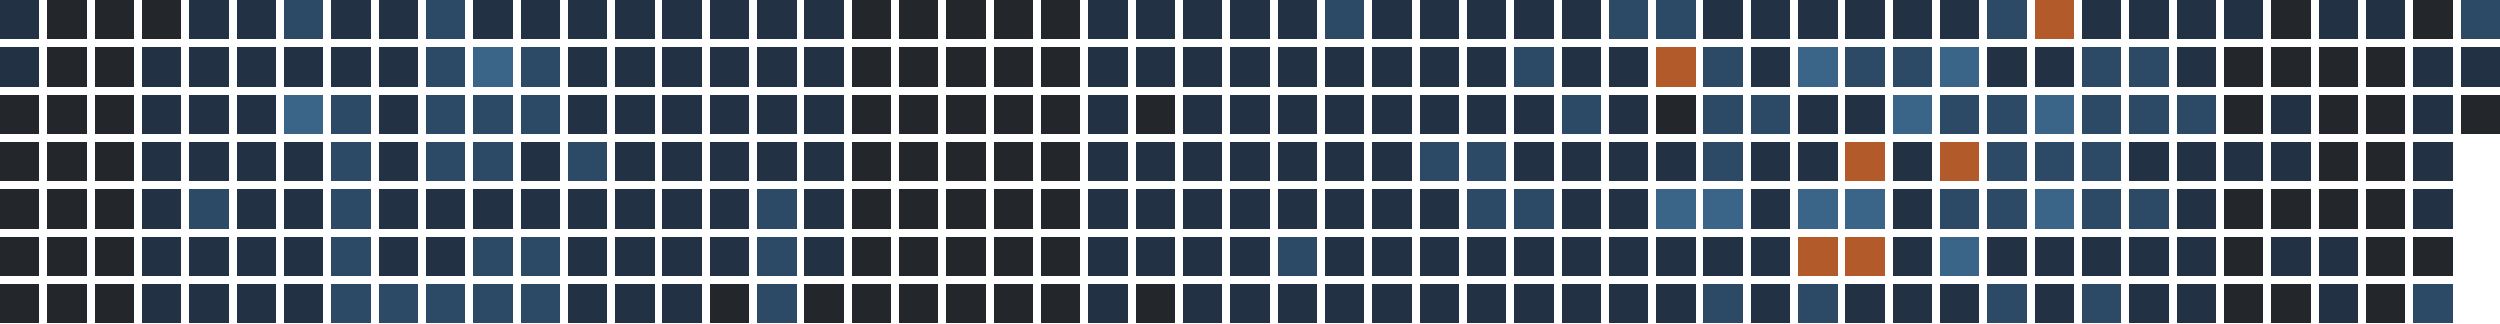
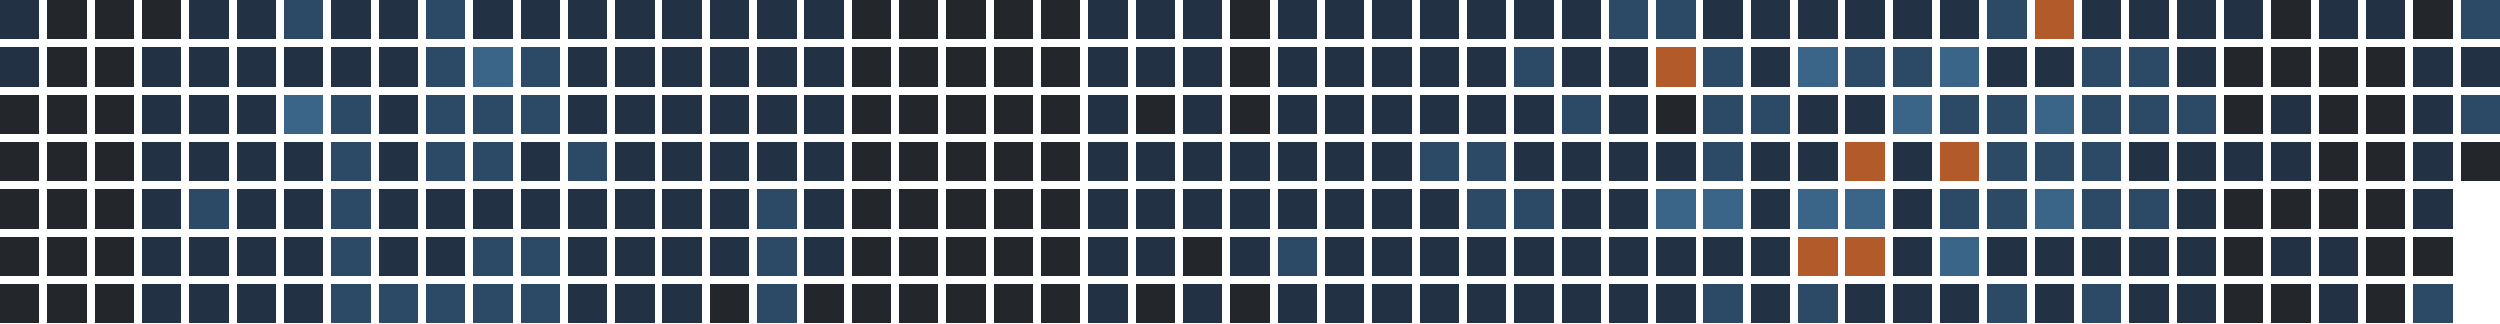
<svg xmlns="http://www.w3.org/2000/svg" version="1.1" width="634.0" height="82.0" viewBox="27.0 20.0 634.0 82.0">
  <rect style="fill:#223244;shape-rendering:crispedges" data-score="1" data-date="2025-10-26" x="27" y="20" width="10" height="10" />
  <rect style="fill:#23262a;shape-rendering:crispedges" data-score="0" data-date="2025-11-02" x="39" y="20" width="10" height="10" />
  <rect style="fill:#23262a;shape-rendering:crispedges" data-score="0" data-date="2025-11-09" x="51" y="20" width="10" height="10" />
  <rect style="fill:#23262a;shape-rendering:crispedges" data-score="0" data-date="2025-11-16" x="63" y="20" width="10" height="10" />
  <rect style="fill:#223244;shape-rendering:crispedges" data-score="1" data-date="2025-11-23" x="75" y="20" width="10" height="10" />
  <rect style="fill:#223244;shape-rendering:crispedges" data-score="1" data-date="2025-11-30" x="87" y="20" width="10" height="10" />
  <rect style="fill:#2c4a66;shape-rendering:crispedges" data-score="2" data-date="2025-12-07" x="99" y="20" width="10" height="10" />
  <rect style="fill:#223244;shape-rendering:crispedges" data-score="1" data-date="2025-12-14" x="111" y="20" width="10" height="10" />
  <rect style="fill:#223244;shape-rendering:crispedges" data-score="1" data-date="2025-12-21" x="123" y="20" width="10" height="10" />
  <rect style="fill:#2c4a66;shape-rendering:crispedges" data-score="2" data-date="2025-12-28" x="135" y="20" width="10" height="10" />
  <rect style="fill:#223244;shape-rendering:crispedges" data-score="1" data-date="2026-01-04" x="147" y="20" width="10" height="10" />
  <rect style="fill:#223244;shape-rendering:crispedges" data-score="1" data-date="2026-01-11" x="159" y="20" width="10" height="10" />
  <rect style="fill:#223244;shape-rendering:crispedges" data-score="1" data-date="2026-01-18" x="171" y="20" width="10" height="10" />
  <rect style="fill:#223244;shape-rendering:crispedges" data-score="1" data-date="2026-01-25" x="183" y="20" width="10" height="10" />
  <rect style="fill:#223244;shape-rendering:crispedges" data-score="1" data-date="2026-02-01" x="195" y="20" width="10" height="10" />
  <rect style="fill:#223244;shape-rendering:crispedges" data-score="1" data-date="2026-02-08" x="207" y="20" width="10" height="10" />
  <rect style="fill:#223244;shape-rendering:crispedges" data-score="1" data-date="2026-02-15" x="219" y="20" width="10" height="10" />
  <rect style="fill:#223244;shape-rendering:crispedges" data-score="1" data-date="2026-02-22" x="231" y="20" width="10" height="10" />
  <rect style="fill:#23262a;shape-rendering:crispedges" data-score="0" data-date="2026-03-01" x="243" y="20" width="10" height="10" />
  <rect style="fill:#23262a;shape-rendering:crispedges" data-score="0" data-date="2026-03-08" x="255" y="20" width="10" height="10" />
  <rect style="fill:#23262a;shape-rendering:crispedges" data-score="0" data-date="2026-03-15" x="267" y="20" width="10" height="10" />
  <rect style="fill:#23262a;shape-rendering:crispedges" data-score="0" data-date="2026-03-22" x="279" y="20" width="10" height="10" />
  <rect style="fill:#23262a;shape-rendering:crispedges" data-score="0" data-date="2026-03-29" x="291" y="20" width="10" height="10" />
  <rect style="fill:#223244;shape-rendering:crispedges" data-score="1" data-date="2026-04-05" x="303" y="20" width="10" height="10" />
  <rect style="fill:#223244;shape-rendering:crispedges" data-score="1" data-date="2026-04-12" x="315" y="20" width="10" height="10" />
  <rect style="fill:#223244;shape-rendering:crispedges" data-score="1" data-date="2026-04-19" x="327" y="20" width="10" height="10" />
-   <rect style="fill:#223244;shape-rendering:crispedges" data-score="1" data-date="2026-04-26" x="339" y="20" width="10" height="10" />
+   <rect style="fill:#23262a;shape-rendering:crispedges" data-score="0" data-date="2026-04-26" x="339" y="20" width="10" height="10" />
  <rect style="fill:#223244;shape-rendering:crispedges" data-score="1" data-date="2026-05-03" x="351" y="20" width="10" height="10" />
-   <rect style="fill:#2c4a66;shape-rendering:crispedges" data-score="2" data-date="2026-05-10" x="363" y="20" width="10" height="10" />
+   <rect style="fill:#223244;shape-rendering:crispedges" data-score="1" data-date="2026-05-10" x="363" y="20" width="10" height="10" />
  <rect style="fill:#223244;shape-rendering:crispedges" data-score="1" data-date="2026-05-17" x="375" y="20" width="10" height="10" />
  <rect style="fill:#223244;shape-rendering:crispedges" data-score="1" data-date="2026-05-24" x="387" y="20" width="10" height="10" />
  <rect style="fill:#223244;shape-rendering:crispedges" data-score="1" data-date="2026-05-31" x="399" y="20" width="10" height="10" />
  <rect style="fill:#223244;shape-rendering:crispedges" data-score="1" data-date="2026-06-07" x="411" y="20" width="10" height="10" />
  <rect style="fill:#223244;shape-rendering:crispedges" data-score="1" data-date="2026-06-14" x="423" y="20" width="10" height="10" />
  <rect style="fill:#2c4a66;shape-rendering:crispedges" data-score="2" data-date="2026-06-21" x="435" y="20" width="10" height="10" />
  <rect style="fill:#2c4a66;shape-rendering:crispedges" data-score="2" data-date="2026-06-28" x="447" y="20" width="10" height="10" />
  <rect style="fill:#223244;shape-rendering:crispedges" data-score="1" data-date="2026-07-05" x="459" y="20" width="10" height="10" />
  <rect style="fill:#223244;shape-rendering:crispedges" data-score="1" data-date="2026-07-12" x="471" y="20" width="10" height="10" />
  <rect style="fill:#223244;shape-rendering:crispedges" data-score="1" data-date="2026-07-19" x="483" y="20" width="10" height="10" />
  <rect style="fill:#223244;shape-rendering:crispedges" data-score="1" data-date="2026-07-26" x="495" y="20" width="10" height="10" />
  <rect style="fill:#223244;shape-rendering:crispedges" data-score="1" data-date="2026-08-02" x="507" y="20" width="10" height="10" />
  <rect style="fill:#223244;shape-rendering:crispedges" data-score="1" data-date="2026-08-09" x="519" y="20" width="10" height="10" />
  <rect style="fill:#2c4a66;shape-rendering:crispedges" data-score="2" data-date="2026-08-16" x="531" y="20" width="10" height="10" />
  <rect style="fill:#b35a2a;shape-rendering:crispedges" data-score="4" data-date="2026-08-23" x="543" y="20" width="10" height="10" />
  <rect style="fill:#223244;shape-rendering:crispedges" data-score="1" data-date="2026-08-30" x="555" y="20" width="10" height="10" />
  <rect style="fill:#223244;shape-rendering:crispedges" data-score="1" data-date="2026-09-06" x="567" y="20" width="10" height="10" />
  <rect style="fill:#223244;shape-rendering:crispedges" data-score="1" data-date="2026-09-13" x="579" y="20" width="10" height="10" />
  <rect style="fill:#223244;shape-rendering:crispedges" data-score="1" data-date="2026-09-20" x="591" y="20" width="10" height="10" />
  <rect style="fill:#23262a;shape-rendering:crispedges" data-score="0" data-date="2026-09-27" x="603" y="20" width="10" height="10" />
  <rect style="fill:#223244;shape-rendering:crispedges" data-score="1" data-date="2026-10-04" x="615" y="20" width="10" height="10" />
  <rect style="fill:#223244;shape-rendering:crispedges" data-score="1" data-date="2026-10-11" x="627" y="20" width="10" height="10" />
  <rect style="fill:#23262a;shape-rendering:crispedges" data-score="0" data-date="2026-10-18" x="639" y="20" width="10" height="10" />
  <rect style="fill:#2c4a66;shape-rendering:crispedges" data-score="2" data-date="2026-10-25" x="651" y="20" width="10" height="10" />
  <rect style="fill:#223244;shape-rendering:crispedges" data-score="1" data-date="2025-10-27" x="27" y="32" width="10" height="10" />
  <rect style="fill:#23262a;shape-rendering:crispedges" data-score="0" data-date="2025-11-03" x="39" y="32" width="10" height="10" />
  <rect style="fill:#23262a;shape-rendering:crispedges" data-score="0" data-date="2025-11-10" x="51" y="32" width="10" height="10" />
  <rect style="fill:#223244;shape-rendering:crispedges" data-score="1" data-date="2025-11-17" x="63" y="32" width="10" height="10" />
  <rect style="fill:#223244;shape-rendering:crispedges" data-score="1" data-date="2025-11-24" x="75" y="32" width="10" height="10" />
  <rect style="fill:#223244;shape-rendering:crispedges" data-score="1" data-date="2025-12-01" x="87" y="32" width="10" height="10" />
  <rect style="fill:#223244;shape-rendering:crispedges" data-score="1" data-date="2025-12-08" x="99" y="32" width="10" height="10" />
  <rect style="fill:#223244;shape-rendering:crispedges" data-score="1" data-date="2025-12-15" x="111" y="32" width="10" height="10" />
  <rect style="fill:#223244;shape-rendering:crispedges" data-score="1" data-date="2025-12-22" x="123" y="32" width="10" height="10" />
  <rect style="fill:#2c4a66;shape-rendering:crispedges" data-score="2" data-date="2025-12-29" x="135" y="32" width="10" height="10" />
  <rect style="fill:#3a6488;shape-rendering:crispedges" data-score="3" data-date="2026-01-05" x="147" y="32" width="10" height="10" />
  <rect style="fill:#2c4a66;shape-rendering:crispedges" data-score="2" data-date="2026-01-12" x="159" y="32" width="10" height="10" />
  <rect style="fill:#223244;shape-rendering:crispedges" data-score="1" data-date="2026-01-19" x="171" y="32" width="10" height="10" />
  <rect style="fill:#223244;shape-rendering:crispedges" data-score="1" data-date="2026-01-26" x="183" y="32" width="10" height="10" />
  <rect style="fill:#223244;shape-rendering:crispedges" data-score="1" data-date="2026-02-02" x="195" y="32" width="10" height="10" />
  <rect style="fill:#223244;shape-rendering:crispedges" data-score="1" data-date="2026-02-09" x="207" y="32" width="10" height="10" />
  <rect style="fill:#223244;shape-rendering:crispedges" data-score="1" data-date="2026-02-16" x="219" y="32" width="10" height="10" />
  <rect style="fill:#223244;shape-rendering:crispedges" data-score="1" data-date="2026-02-23" x="231" y="32" width="10" height="10" />
  <rect style="fill:#23262a;shape-rendering:crispedges" data-score="0" data-date="2026-03-02" x="243" y="32" width="10" height="10" />
  <rect style="fill:#23262a;shape-rendering:crispedges" data-score="0" data-date="2026-03-09" x="255" y="32" width="10" height="10" />
  <rect style="fill:#23262a;shape-rendering:crispedges" data-score="0" data-date="2026-03-16" x="267" y="32" width="10" height="10" />
  <rect style="fill:#23262a;shape-rendering:crispedges" data-score="0" data-date="2026-03-23" x="279" y="32" width="10" height="10" />
  <rect style="fill:#23262a;shape-rendering:crispedges" data-score="0" data-date="2026-03-30" x="291" y="32" width="10" height="10" />
  <rect style="fill:#223244;shape-rendering:crispedges" data-score="1" data-date="2026-04-06" x="303" y="32" width="10" height="10" />
  <rect style="fill:#223244;shape-rendering:crispedges" data-score="1" data-date="2026-04-13" x="315" y="32" width="10" height="10" />
  <rect style="fill:#223244;shape-rendering:crispedges" data-score="1" data-date="2026-04-20" x="327" y="32" width="10" height="10" />
-   <rect style="fill:#223244;shape-rendering:crispedges" data-score="1" data-date="2026-04-27" x="339" y="32" width="10" height="10" />
+   <rect style="fill:#23262a;shape-rendering:crispedges" data-score="0" data-date="2026-04-27" x="339" y="32" width="10" height="10" />
  <rect style="fill:#223244;shape-rendering:crispedges" data-score="1" data-date="2026-05-04" x="351" y="32" width="10" height="10" />
  <rect style="fill:#223244;shape-rendering:crispedges" data-score="1" data-date="2026-05-11" x="363" y="32" width="10" height="10" />
  <rect style="fill:#223244;shape-rendering:crispedges" data-score="1" data-date="2026-05-18" x="375" y="32" width="10" height="10" />
  <rect style="fill:#223244;shape-rendering:crispedges" data-score="1" data-date="2026-05-25" x="387" y="32" width="10" height="10" />
  <rect style="fill:#223244;shape-rendering:crispedges" data-score="1" data-date="2026-06-01" x="399" y="32" width="10" height="10" />
  <rect style="fill:#2c4a66;shape-rendering:crispedges" data-score="2" data-date="2026-06-08" x="411" y="32" width="10" height="10" />
  <rect style="fill:#223244;shape-rendering:crispedges" data-score="1" data-date="2026-06-15" x="423" y="32" width="10" height="10" />
  <rect style="fill:#223244;shape-rendering:crispedges" data-score="1" data-date="2026-06-22" x="435" y="32" width="10" height="10" />
  <rect style="fill:#b35a2a;shape-rendering:crispedges" data-score="4" data-date="2026-06-29" x="447" y="32" width="10" height="10" />
  <rect style="fill:#2c4a66;shape-rendering:crispedges" data-score="2" data-date="2026-07-06" x="459" y="32" width="10" height="10" />
  <rect style="fill:#223244;shape-rendering:crispedges" data-score="1" data-date="2026-07-13" x="471" y="32" width="10" height="10" />
  <rect style="fill:#3a6488;shape-rendering:crispedges" data-score="3" data-date="2026-07-20" x="483" y="32" width="10" height="10" />
  <rect style="fill:#2c4a66;shape-rendering:crispedges" data-score="2" data-date="2026-07-27" x="495" y="32" width="10" height="10" />
  <rect style="fill:#2c4a66;shape-rendering:crispedges" data-score="2" data-date="2026-08-03" x="507" y="32" width="10" height="10" />
  <rect style="fill:#3a6488;shape-rendering:crispedges" data-score="3" data-date="2026-08-10" x="519" y="32" width="10" height="10" />
  <rect style="fill:#223244;shape-rendering:crispedges" data-score="1" data-date="2026-08-17" x="531" y="32" width="10" height="10" />
  <rect style="fill:#223244;shape-rendering:crispedges" data-score="1" data-date="2026-08-24" x="543" y="32" width="10" height="10" />
  <rect style="fill:#2c4a66;shape-rendering:crispedges" data-score="2" data-date="2026-08-31" x="555" y="32" width="10" height="10" />
  <rect style="fill:#2c4a66;shape-rendering:crispedges" data-score="2" data-date="2026-09-07" x="567" y="32" width="10" height="10" />
  <rect style="fill:#223244;shape-rendering:crispedges" data-score="1" data-date="2026-09-14" x="579" y="32" width="10" height="10" />
  <rect style="fill:#23262a;shape-rendering:crispedges" data-score="0" data-date="2026-09-21" x="591" y="32" width="10" height="10" />
  <rect style="fill:#23262a;shape-rendering:crispedges" data-score="0" data-date="2026-09-28" x="603" y="32" width="10" height="10" />
  <rect style="fill:#23262a;shape-rendering:crispedges" data-score="0" data-date="2026-10-05" x="615" y="32" width="10" height="10" />
  <rect style="fill:#23262a;shape-rendering:crispedges" data-score="0" data-date="2026-10-12" x="627" y="32" width="10" height="10" />
  <rect style="fill:#223244;shape-rendering:crispedges" data-score="1" data-date="2026-10-19" x="639" y="32" width="10" height="10" />
  <rect style="fill:#223244;shape-rendering:crispedges" data-score="1" data-date="2026-10-26" x="651" y="32" width="10" height="10" />
  <rect style="fill:#23262a;shape-rendering:crispedges" data-score="0" data-date="2025-10-28" x="27" y="44" width="10" height="10" />
  <rect style="fill:#23262a;shape-rendering:crispedges" data-score="0" data-date="2025-11-04" x="39" y="44" width="10" height="10" />
  <rect style="fill:#23262a;shape-rendering:crispedges" data-score="0" data-date="2025-11-11" x="51" y="44" width="10" height="10" />
  <rect style="fill:#223244;shape-rendering:crispedges" data-score="1" data-date="2025-11-18" x="63" y="44" width="10" height="10" />
  <rect style="fill:#223244;shape-rendering:crispedges" data-score="1" data-date="2025-11-25" x="75" y="44" width="10" height="10" />
  <rect style="fill:#223244;shape-rendering:crispedges" data-score="1" data-date="2025-12-02" x="87" y="44" width="10" height="10" />
  <rect style="fill:#3a6488;shape-rendering:crispedges" data-score="3" data-date="2025-12-09" x="99" y="44" width="10" height="10" />
  <rect style="fill:#2c4a66;shape-rendering:crispedges" data-score="2" data-date="2025-12-16" x="111" y="44" width="10" height="10" />
  <rect style="fill:#223244;shape-rendering:crispedges" data-score="1" data-date="2025-12-23" x="123" y="44" width="10" height="10" />
  <rect style="fill:#2c4a66;shape-rendering:crispedges" data-score="2" data-date="2025-12-30" x="135" y="44" width="10" height="10" />
  <rect style="fill:#2c4a66;shape-rendering:crispedges" data-score="2" data-date="2026-01-06" x="147" y="44" width="10" height="10" />
  <rect style="fill:#2c4a66;shape-rendering:crispedges" data-score="2" data-date="2026-01-13" x="159" y="44" width="10" height="10" />
  <rect style="fill:#223244;shape-rendering:crispedges" data-score="1" data-date="2026-01-20" x="171" y="44" width="10" height="10" />
  <rect style="fill:#223244;shape-rendering:crispedges" data-score="1" data-date="2026-01-27" x="183" y="44" width="10" height="10" />
  <rect style="fill:#223244;shape-rendering:crispedges" data-score="1" data-date="2026-02-03" x="195" y="44" width="10" height="10" />
  <rect style="fill:#223244;shape-rendering:crispedges" data-score="1" data-date="2026-02-10" x="207" y="44" width="10" height="10" />
  <rect style="fill:#223244;shape-rendering:crispedges" data-score="1" data-date="2026-02-17" x="219" y="44" width="10" height="10" />
  <rect style="fill:#223244;shape-rendering:crispedges" data-score="1" data-date="2026-02-24" x="231" y="44" width="10" height="10" />
  <rect style="fill:#23262a;shape-rendering:crispedges" data-score="0" data-date="2026-03-03" x="243" y="44" width="10" height="10" />
  <rect style="fill:#23262a;shape-rendering:crispedges" data-score="0" data-date="2026-03-10" x="255" y="44" width="10" height="10" />
  <rect style="fill:#23262a;shape-rendering:crispedges" data-score="0" data-date="2026-03-17" x="267" y="44" width="10" height="10" />
  <rect style="fill:#23262a;shape-rendering:crispedges" data-score="0" data-date="2026-03-24" x="279" y="44" width="10" height="10" />
  <rect style="fill:#23262a;shape-rendering:crispedges" data-score="0" data-date="2026-03-31" x="291" y="44" width="10" height="10" />
  <rect style="fill:#223244;shape-rendering:crispedges" data-score="1" data-date="2026-04-07" x="303" y="44" width="10" height="10" />
  <rect style="fill:#23262a;shape-rendering:crispedges" data-score="0" data-date="2026-04-14" x="315" y="44" width="10" height="10" />
  <rect style="fill:#223244;shape-rendering:crispedges" data-score="1" data-date="2026-04-21" x="327" y="44" width="10" height="10" />
-   <rect style="fill:#223244;shape-rendering:crispedges" data-score="1" data-date="2026-04-28" x="339" y="44" width="10" height="10" />
+   <rect style="fill:#23262a;shape-rendering:crispedges" data-score="0" data-date="2026-04-28" x="339" y="44" width="10" height="10" />
  <rect style="fill:#223244;shape-rendering:crispedges" data-score="1" data-date="2026-05-05" x="351" y="44" width="10" height="10" />
  <rect style="fill:#223244;shape-rendering:crispedges" data-score="1" data-date="2026-05-12" x="363" y="44" width="10" height="10" />
  <rect style="fill:#223244;shape-rendering:crispedges" data-score="1" data-date="2026-05-19" x="375" y="44" width="10" height="10" />
  <rect style="fill:#223244;shape-rendering:crispedges" data-score="1" data-date="2026-05-26" x="387" y="44" width="10" height="10" />
  <rect style="fill:#223244;shape-rendering:crispedges" data-score="1" data-date="2026-06-02" x="399" y="44" width="10" height="10" />
  <rect style="fill:#223244;shape-rendering:crispedges" data-score="1" data-date="2026-06-09" x="411" y="44" width="10" height="10" />
  <rect style="fill:#2c4a66;shape-rendering:crispedges" data-score="2" data-date="2026-06-16" x="423" y="44" width="10" height="10" />
  <rect style="fill:#223244;shape-rendering:crispedges" data-score="1" data-date="2026-06-23" x="435" y="44" width="10" height="10" />
  <rect style="fill:#23262a;shape-rendering:crispedges" data-score="0" data-date="2026-06-30" x="447" y="44" width="10" height="10" />
  <rect style="fill:#2c4a66;shape-rendering:crispedges" data-score="2" data-date="2026-07-07" x="459" y="44" width="10" height="10" />
  <rect style="fill:#2c4a66;shape-rendering:crispedges" data-score="2" data-date="2026-07-14" x="471" y="44" width="10" height="10" />
  <rect style="fill:#223244;shape-rendering:crispedges" data-score="1" data-date="2026-07-21" x="483" y="44" width="10" height="10" />
  <rect style="fill:#223244;shape-rendering:crispedges" data-score="1" data-date="2026-07-28" x="495" y="44" width="10" height="10" />
  <rect style="fill:#3a6488;shape-rendering:crispedges" data-score="3" data-date="2026-08-04" x="507" y="44" width="10" height="10" />
  <rect style="fill:#2c4a66;shape-rendering:crispedges" data-score="2" data-date="2026-08-11" x="519" y="44" width="10" height="10" />
  <rect style="fill:#2c4a66;shape-rendering:crispedges" data-score="2" data-date="2026-08-18" x="531" y="44" width="10" height="10" />
  <rect style="fill:#3a6488;shape-rendering:crispedges" data-score="3" data-date="2026-08-25" x="543" y="44" width="10" height="10" />
  <rect style="fill:#2c4a66;shape-rendering:crispedges" data-score="2" data-date="2026-09-01" x="555" y="44" width="10" height="10" />
  <rect style="fill:#2c4a66;shape-rendering:crispedges" data-score="2" data-date="2026-09-08" x="567" y="44" width="10" height="10" />
  <rect style="fill:#2c4a66;shape-rendering:crispedges" data-score="2" data-date="2026-09-15" x="579" y="44" width="10" height="10" />
  <rect style="fill:#23262a;shape-rendering:crispedges" data-score="0" data-date="2026-09-22" x="591" y="44" width="10" height="10" />
  <rect style="fill:#223244;shape-rendering:crispedges" data-score="1" data-date="2026-09-29" x="603" y="44" width="10" height="10" />
  <rect style="fill:#23262a;shape-rendering:crispedges" data-score="0" data-date="2026-10-06" x="615" y="44" width="10" height="10" />
  <rect style="fill:#23262a;shape-rendering:crispedges" data-score="0" data-date="2026-10-13" x="627" y="44" width="10" height="10" />
  <rect style="fill:#223244;shape-rendering:crispedges" data-score="1" data-date="2026-10-20" x="639" y="44" width="10" height="10" />
-   <rect style="fill:#23262a;shape-rendering:crispedges" data-score="0" data-date="2026-10-27" x="651" y="44" width="10" height="10" />
+   <rect style="fill:#2c4a66;shape-rendering:crispedges" data-score="2" data-date="2026-10-27" x="651" y="44" width="10" height="10" />
  <rect style="fill:#23262a;shape-rendering:crispedges" data-score="0" data-date="2025-10-29" x="27" y="56" width="10" height="10" />
  <rect style="fill:#23262a;shape-rendering:crispedges" data-score="0" data-date="2025-11-05" x="39" y="56" width="10" height="10" />
  <rect style="fill:#23262a;shape-rendering:crispedges" data-score="0" data-date="2025-11-12" x="51" y="56" width="10" height="10" />
  <rect style="fill:#223244;shape-rendering:crispedges" data-score="1" data-date="2025-11-19" x="63" y="56" width="10" height="10" />
  <rect style="fill:#223244;shape-rendering:crispedges" data-score="1" data-date="2025-11-26" x="75" y="56" width="10" height="10" />
  <rect style="fill:#223244;shape-rendering:crispedges" data-score="1" data-date="2025-12-03" x="87" y="56" width="10" height="10" />
  <rect style="fill:#223244;shape-rendering:crispedges" data-score="1" data-date="2025-12-10" x="99" y="56" width="10" height="10" />
  <rect style="fill:#2c4a66;shape-rendering:crispedges" data-score="2" data-date="2025-12-17" x="111" y="56" width="10" height="10" />
  <rect style="fill:#223244;shape-rendering:crispedges" data-score="1" data-date="2025-12-24" x="123" y="56" width="10" height="10" />
  <rect style="fill:#2c4a66;shape-rendering:crispedges" data-score="2" data-date="2025-12-31" x="135" y="56" width="10" height="10" />
  <rect style="fill:#2c4a66;shape-rendering:crispedges" data-score="2" data-date="2026-01-07" x="147" y="56" width="10" height="10" />
  <rect style="fill:#223244;shape-rendering:crispedges" data-score="1" data-date="2026-01-14" x="159" y="56" width="10" height="10" />
  <rect style="fill:#2c4a66;shape-rendering:crispedges" data-score="2" data-date="2026-01-21" x="171" y="56" width="10" height="10" />
  <rect style="fill:#223244;shape-rendering:crispedges" data-score="1" data-date="2026-01-28" x="183" y="56" width="10" height="10" />
  <rect style="fill:#223244;shape-rendering:crispedges" data-score="1" data-date="2026-02-04" x="195" y="56" width="10" height="10" />
  <rect style="fill:#223244;shape-rendering:crispedges" data-score="1" data-date="2026-02-11" x="207" y="56" width="10" height="10" />
  <rect style="fill:#223244;shape-rendering:crispedges" data-score="1" data-date="2026-02-18" x="219" y="56" width="10" height="10" />
  <rect style="fill:#223244;shape-rendering:crispedges" data-score="1" data-date="2026-02-25" x="231" y="56" width="10" height="10" />
  <rect style="fill:#23262a;shape-rendering:crispedges" data-score="0" data-date="2026-03-04" x="243" y="56" width="10" height="10" />
  <rect style="fill:#23262a;shape-rendering:crispedges" data-score="0" data-date="2026-03-11" x="255" y="56" width="10" height="10" />
  <rect style="fill:#23262a;shape-rendering:crispedges" data-score="0" data-date="2026-03-18" x="267" y="56" width="10" height="10" />
  <rect style="fill:#23262a;shape-rendering:crispedges" data-score="0" data-date="2026-03-25" x="279" y="56" width="10" height="10" />
  <rect style="fill:#23262a;shape-rendering:crispedges" data-score="0" data-date="2026-04-01" x="291" y="56" width="10" height="10" />
  <rect style="fill:#223244;shape-rendering:crispedges" data-score="1" data-date="2026-04-08" x="303" y="56" width="10" height="10" />
  <rect style="fill:#223244;shape-rendering:crispedges" data-score="1" data-date="2026-04-15" x="315" y="56" width="10" height="10" />
  <rect style="fill:#223244;shape-rendering:crispedges" data-score="1" data-date="2026-04-22" x="327" y="56" width="10" height="10" />
  <rect style="fill:#223244;shape-rendering:crispedges" data-score="1" data-date="2026-04-29" x="339" y="56" width="10" height="10" />
  <rect style="fill:#223244;shape-rendering:crispedges" data-score="1" data-date="2026-05-06" x="351" y="56" width="10" height="10" />
  <rect style="fill:#223244;shape-rendering:crispedges" data-score="1" data-date="2026-05-13" x="363" y="56" width="10" height="10" />
  <rect style="fill:#223244;shape-rendering:crispedges" data-score="1" data-date="2026-05-20" x="375" y="56" width="10" height="10" />
  <rect style="fill:#2c4a66;shape-rendering:crispedges" data-score="2" data-date="2026-05-27" x="387" y="56" width="10" height="10" />
  <rect style="fill:#2c4a66;shape-rendering:crispedges" data-score="2" data-date="2026-06-03" x="399" y="56" width="10" height="10" />
  <rect style="fill:#223244;shape-rendering:crispedges" data-score="1" data-date="2026-06-10" x="411" y="56" width="10" height="10" />
  <rect style="fill:#223244;shape-rendering:crispedges" data-score="1" data-date="2026-06-17" x="423" y="56" width="10" height="10" />
  <rect style="fill:#223244;shape-rendering:crispedges" data-score="1" data-date="2026-06-24" x="435" y="56" width="10" height="10" />
  <rect style="fill:#223244;shape-rendering:crispedges" data-score="1" data-date="2026-07-01" x="447" y="56" width="10" height="10" />
  <rect style="fill:#2c4a66;shape-rendering:crispedges" data-score="2" data-date="2026-07-08" x="459" y="56" width="10" height="10" />
  <rect style="fill:#223244;shape-rendering:crispedges" data-score="1" data-date="2026-07-15" x="471" y="56" width="10" height="10" />
  <rect style="fill:#223244;shape-rendering:crispedges" data-score="1" data-date="2026-07-22" x="483" y="56" width="10" height="10" />
  <rect style="fill:#b35a2a;shape-rendering:crispedges" data-score="4" data-date="2026-07-29" x="495" y="56" width="10" height="10" />
  <rect style="fill:#223244;shape-rendering:crispedges" data-score="1" data-date="2026-08-05" x="507" y="56" width="10" height="10" />
  <rect style="fill:#b35a2a;shape-rendering:crispedges" data-score="4" data-date="2026-08-12" x="519" y="56" width="10" height="10" />
  <rect style="fill:#2c4a66;shape-rendering:crispedges" data-score="2" data-date="2026-08-19" x="531" y="56" width="10" height="10" />
  <rect style="fill:#2c4a66;shape-rendering:crispedges" data-score="2" data-date="2026-08-26" x="543" y="56" width="10" height="10" />
  <rect style="fill:#2c4a66;shape-rendering:crispedges" data-score="2" data-date="2026-09-02" x="555" y="56" width="10" height="10" />
  <rect style="fill:#223244;shape-rendering:crispedges" data-score="1" data-date="2026-09-09" x="567" y="56" width="10" height="10" />
  <rect style="fill:#223244;shape-rendering:crispedges" data-score="1" data-date="2026-09-16" x="579" y="56" width="10" height="10" />
  <rect style="fill:#223244;shape-rendering:crispedges" data-score="1" data-date="2026-09-23" x="591" y="56" width="10" height="10" />
  <rect style="fill:#223244;shape-rendering:crispedges" data-score="1" data-date="2026-09-30" x="603" y="56" width="10" height="10" />
  <rect style="fill:#23262a;shape-rendering:crispedges" data-score="0" data-date="2026-10-07" x="615" y="56" width="10" height="10" />
  <rect style="fill:#23262a;shape-rendering:crispedges" data-score="0" data-date="2026-10-14" x="627" y="56" width="10" height="10" />
  <rect style="fill:#223244;shape-rendering:crispedges" data-score="1" data-date="2026-10-21" x="639" y="56" width="10" height="10" />
+   <rect style="fill:#23262a;shape-rendering:crispedges" data-score="0" data-date="2026-10-28" x="651" y="56" width="10" height="10" />
  <rect style="fill:#23262a;shape-rendering:crispedges" data-score="0" data-date="2025-10-30" x="27" y="68" width="10" height="10" />
  <rect style="fill:#23262a;shape-rendering:crispedges" data-score="0" data-date="2025-11-06" x="39" y="68" width="10" height="10" />
  <rect style="fill:#23262a;shape-rendering:crispedges" data-score="0" data-date="2025-11-13" x="51" y="68" width="10" height="10" />
  <rect style="fill:#223244;shape-rendering:crispedges" data-score="1" data-date="2025-11-20" x="63" y="68" width="10" height="10" />
  <rect style="fill:#2c4a66;shape-rendering:crispedges" data-score="2" data-date="2025-11-27" x="75" y="68" width="10" height="10" />
  <rect style="fill:#223244;shape-rendering:crispedges" data-score="1" data-date="2025-12-04" x="87" y="68" width="10" height="10" />
  <rect style="fill:#223244;shape-rendering:crispedges" data-score="1" data-date="2025-12-11" x="99" y="68" width="10" height="10" />
  <rect style="fill:#2c4a66;shape-rendering:crispedges" data-score="2" data-date="2025-12-18" x="111" y="68" width="10" height="10" />
  <rect style="fill:#223244;shape-rendering:crispedges" data-score="1" data-date="2025-12-25" x="123" y="68" width="10" height="10" />
  <rect style="fill:#223244;shape-rendering:crispedges" data-score="1" data-date="2026-01-01" x="135" y="68" width="10" height="10" />
  <rect style="fill:#223244;shape-rendering:crispedges" data-score="1" data-date="2026-01-08" x="147" y="68" width="10" height="10" />
  <rect style="fill:#223244;shape-rendering:crispedges" data-score="1" data-date="2026-01-15" x="159" y="68" width="10" height="10" />
  <rect style="fill:#223244;shape-rendering:crispedges" data-score="1" data-date="2026-01-22" x="171" y="68" width="10" height="10" />
  <rect style="fill:#223244;shape-rendering:crispedges" data-score="1" data-date="2026-01-29" x="183" y="68" width="10" height="10" />
  <rect style="fill:#223244;shape-rendering:crispedges" data-score="1" data-date="2026-02-05" x="195" y="68" width="10" height="10" />
  <rect style="fill:#223244;shape-rendering:crispedges" data-score="1" data-date="2026-02-12" x="207" y="68" width="10" height="10" />
  <rect style="fill:#2c4a66;shape-rendering:crispedges" data-score="2" data-date="2026-02-19" x="219" y="68" width="10" height="10" />
  <rect style="fill:#223244;shape-rendering:crispedges" data-score="1" data-date="2026-02-26" x="231" y="68" width="10" height="10" />
  <rect style="fill:#23262a;shape-rendering:crispedges" data-score="0" data-date="2026-03-05" x="243" y="68" width="10" height="10" />
  <rect style="fill:#23262a;shape-rendering:crispedges" data-score="0" data-date="2026-03-12" x="255" y="68" width="10" height="10" />
  <rect style="fill:#23262a;shape-rendering:crispedges" data-score="0" data-date="2026-03-19" x="267" y="68" width="10" height="10" />
  <rect style="fill:#23262a;shape-rendering:crispedges" data-score="0" data-date="2026-03-26" x="279" y="68" width="10" height="10" />
  <rect style="fill:#23262a;shape-rendering:crispedges" data-score="0" data-date="2026-04-02" x="291" y="68" width="10" height="10" />
  <rect style="fill:#223244;shape-rendering:crispedges" data-score="1" data-date="2026-04-09" x="303" y="68" width="10" height="10" />
  <rect style="fill:#223244;shape-rendering:crispedges" data-score="1" data-date="2026-04-16" x="315" y="68" width="10" height="10" />
  <rect style="fill:#223244;shape-rendering:crispedges" data-score="1" data-date="2026-04-23" x="327" y="68" width="10" height="10" />
  <rect style="fill:#223244;shape-rendering:crispedges" data-score="1" data-date="2026-04-30" x="339" y="68" width="10" height="10" />
  <rect style="fill:#223244;shape-rendering:crispedges" data-score="1" data-date="2026-05-07" x="351" y="68" width="10" height="10" />
  <rect style="fill:#223244;shape-rendering:crispedges" data-score="1" data-date="2026-05-14" x="363" y="68" width="10" height="10" />
  <rect style="fill:#223244;shape-rendering:crispedges" data-score="1" data-date="2026-05-21" x="375" y="68" width="10" height="10" />
  <rect style="fill:#223244;shape-rendering:crispedges" data-score="1" data-date="2026-05-28" x="387" y="68" width="10" height="10" />
  <rect style="fill:#2c4a66;shape-rendering:crispedges" data-score="2" data-date="2026-06-04" x="399" y="68" width="10" height="10" />
  <rect style="fill:#2c4a66;shape-rendering:crispedges" data-score="2" data-date="2026-06-11" x="411" y="68" width="10" height="10" />
  <rect style="fill:#223244;shape-rendering:crispedges" data-score="1" data-date="2026-06-18" x="423" y="68" width="10" height="10" />
  <rect style="fill:#223244;shape-rendering:crispedges" data-score="1" data-date="2026-06-25" x="435" y="68" width="10" height="10" />
  <rect style="fill:#3a6488;shape-rendering:crispedges" data-score="3" data-date="2026-07-02" x="447" y="68" width="10" height="10" />
  <rect style="fill:#3a6488;shape-rendering:crispedges" data-score="3" data-date="2026-07-09" x="459" y="68" width="10" height="10" />
  <rect style="fill:#223244;shape-rendering:crispedges" data-score="1" data-date="2026-07-16" x="471" y="68" width="10" height="10" />
  <rect style="fill:#3a6488;shape-rendering:crispedges" data-score="3" data-date="2026-07-23" x="483" y="68" width="10" height="10" />
  <rect style="fill:#3a6488;shape-rendering:crispedges" data-score="3" data-date="2026-07-30" x="495" y="68" width="10" height="10" />
  <rect style="fill:#223244;shape-rendering:crispedges" data-score="1" data-date="2026-08-06" x="507" y="68" width="10" height="10" />
  <rect style="fill:#2c4a66;shape-rendering:crispedges" data-score="2" data-date="2026-08-13" x="519" y="68" width="10" height="10" />
  <rect style="fill:#2c4a66;shape-rendering:crispedges" data-score="2" data-date="2026-08-20" x="531" y="68" width="10" height="10" />
  <rect style="fill:#3a6488;shape-rendering:crispedges" data-score="3" data-date="2026-08-27" x="543" y="68" width="10" height="10" />
  <rect style="fill:#2c4a66;shape-rendering:crispedges" data-score="2" data-date="2026-09-03" x="555" y="68" width="10" height="10" />
  <rect style="fill:#2c4a66;shape-rendering:crispedges" data-score="2" data-date="2026-09-10" x="567" y="68" width="10" height="10" />
  <rect style="fill:#223244;shape-rendering:crispedges" data-score="1" data-date="2026-09-17" x="579" y="68" width="10" height="10" />
  <rect style="fill:#23262a;shape-rendering:crispedges" data-score="0" data-date="2026-09-24" x="591" y="68" width="10" height="10" />
  <rect style="fill:#23262a;shape-rendering:crispedges" data-score="0" data-date="2026-10-01" x="603" y="68" width="10" height="10" />
  <rect style="fill:#23262a;shape-rendering:crispedges" data-score="0" data-date="2026-10-08" x="615" y="68" width="10" height="10" />
  <rect style="fill:#23262a;shape-rendering:crispedges" data-score="0" data-date="2026-10-15" x="627" y="68" width="10" height="10" />
  <rect style="fill:#223244;shape-rendering:crispedges" data-score="1" data-date="2026-10-22" x="639" y="68" width="10" height="10" />
  <rect style="fill:#23262a;shape-rendering:crispedges" data-score="0" data-date="2025-10-31" x="27" y="80" width="10" height="10" />
  <rect style="fill:#23262a;shape-rendering:crispedges" data-score="0" data-date="2025-11-07" x="39" y="80" width="10" height="10" />
  <rect style="fill:#23262a;shape-rendering:crispedges" data-score="0" data-date="2025-11-14" x="51" y="80" width="10" height="10" />
  <rect style="fill:#223244;shape-rendering:crispedges" data-score="1" data-date="2025-11-21" x="63" y="80" width="10" height="10" />
  <rect style="fill:#223244;shape-rendering:crispedges" data-score="1" data-date="2025-11-28" x="75" y="80" width="10" height="10" />
  <rect style="fill:#223244;shape-rendering:crispedges" data-score="1" data-date="2025-12-05" x="87" y="80" width="10" height="10" />
  <rect style="fill:#223244;shape-rendering:crispedges" data-score="1" data-date="2025-12-12" x="99" y="80" width="10" height="10" />
  <rect style="fill:#2c4a66;shape-rendering:crispedges" data-score="2" data-date="2025-12-19" x="111" y="80" width="10" height="10" />
  <rect style="fill:#223244;shape-rendering:crispedges" data-score="1" data-date="2025-12-26" x="123" y="80" width="10" height="10" />
  <rect style="fill:#223244;shape-rendering:crispedges" data-score="1" data-date="2026-01-02" x="135" y="80" width="10" height="10" />
  <rect style="fill:#2c4a66;shape-rendering:crispedges" data-score="2" data-date="2026-01-09" x="147" y="80" width="10" height="10" />
  <rect style="fill:#2c4a66;shape-rendering:crispedges" data-score="2" data-date="2026-01-16" x="159" y="80" width="10" height="10" />
  <rect style="fill:#223244;shape-rendering:crispedges" data-score="1" data-date="2026-01-23" x="171" y="80" width="10" height="10" />
  <rect style="fill:#223244;shape-rendering:crispedges" data-score="1" data-date="2026-01-30" x="183" y="80" width="10" height="10" />
  <rect style="fill:#223244;shape-rendering:crispedges" data-score="1" data-date="2026-02-06" x="195" y="80" width="10" height="10" />
  <rect style="fill:#223244;shape-rendering:crispedges" data-score="1" data-date="2026-02-13" x="207" y="80" width="10" height="10" />
  <rect style="fill:#2c4a66;shape-rendering:crispedges" data-score="2" data-date="2026-02-20" x="219" y="80" width="10" height="10" />
  <rect style="fill:#223244;shape-rendering:crispedges" data-score="1" data-date="2026-02-27" x="231" y="80" width="10" height="10" />
  <rect style="fill:#23262a;shape-rendering:crispedges" data-score="0" data-date="2026-03-06" x="243" y="80" width="10" height="10" />
  <rect style="fill:#23262a;shape-rendering:crispedges" data-score="0" data-date="2026-03-13" x="255" y="80" width="10" height="10" />
  <rect style="fill:#23262a;shape-rendering:crispedges" data-score="0" data-date="2026-03-20" x="267" y="80" width="10" height="10" />
  <rect style="fill:#23262a;shape-rendering:crispedges" data-score="0" data-date="2026-03-27" x="279" y="80" width="10" height="10" />
  <rect style="fill:#23262a;shape-rendering:crispedges" data-score="0" data-date="2026-04-03" x="291" y="80" width="10" height="10" />
  <rect style="fill:#223244;shape-rendering:crispedges" data-score="1" data-date="2026-04-10" x="303" y="80" width="10" height="10" />
  <rect style="fill:#223244;shape-rendering:crispedges" data-score="1" data-date="2026-04-17" x="315" y="80" width="10" height="10" />
-   <rect style="fill:#223244;shape-rendering:crispedges" data-score="1" data-date="2026-04-24" x="327" y="80" width="10" height="10" />
+   <rect style="fill:#23262a;shape-rendering:crispedges" data-score="0" data-date="2026-04-24" x="327" y="80" width="10" height="10" />
  <rect style="fill:#223244;shape-rendering:crispedges" data-score="1" data-date="2026-05-01" x="339" y="80" width="10" height="10" />
  <rect style="fill:#2c4a66;shape-rendering:crispedges" data-score="2" data-date="2026-05-08" x="351" y="80" width="10" height="10" />
  <rect style="fill:#223244;shape-rendering:crispedges" data-score="1" data-date="2026-05-15" x="363" y="80" width="10" height="10" />
  <rect style="fill:#223244;shape-rendering:crispedges" data-score="1" data-date="2026-05-22" x="375" y="80" width="10" height="10" />
  <rect style="fill:#223244;shape-rendering:crispedges" data-score="1" data-date="2026-05-29" x="387" y="80" width="10" height="10" />
  <rect style="fill:#223244;shape-rendering:crispedges" data-score="1" data-date="2026-06-05" x="399" y="80" width="10" height="10" />
  <rect style="fill:#223244;shape-rendering:crispedges" data-score="1" data-date="2026-06-12" x="411" y="80" width="10" height="10" />
  <rect style="fill:#223244;shape-rendering:crispedges" data-score="1" data-date="2026-06-19" x="423" y="80" width="10" height="10" />
  <rect style="fill:#223244;shape-rendering:crispedges" data-score="1" data-date="2026-06-26" x="435" y="80" width="10" height="10" />
  <rect style="fill:#223244;shape-rendering:crispedges" data-score="1" data-date="2026-07-03" x="447" y="80" width="10" height="10" />
  <rect style="fill:#223244;shape-rendering:crispedges" data-score="1" data-date="2026-07-10" x="459" y="80" width="10" height="10" />
  <rect style="fill:#223244;shape-rendering:crispedges" data-score="1" data-date="2026-07-17" x="471" y="80" width="10" height="10" />
  <rect style="fill:#b35a2a;shape-rendering:crispedges" data-score="4" data-date="2026-07-24" x="483" y="80" width="10" height="10" />
  <rect style="fill:#b35a2a;shape-rendering:crispedges" data-score="4" data-date="2026-07-31" x="495" y="80" width="10" height="10" />
  <rect style="fill:#223244;shape-rendering:crispedges" data-score="1" data-date="2026-08-07" x="507" y="80" width="10" height="10" />
  <rect style="fill:#3a6488;shape-rendering:crispedges" data-score="3" data-date="2026-08-14" x="519" y="80" width="10" height="10" />
  <rect style="fill:#223244;shape-rendering:crispedges" data-score="1" data-date="2026-08-21" x="531" y="80" width="10" height="10" />
  <rect style="fill:#223244;shape-rendering:crispedges" data-score="1" data-date="2026-08-28" x="543" y="80" width="10" height="10" />
  <rect style="fill:#223244;shape-rendering:crispedges" data-score="1" data-date="2026-09-04" x="555" y="80" width="10" height="10" />
  <rect style="fill:#223244;shape-rendering:crispedges" data-score="1" data-date="2026-09-11" x="567" y="80" width="10" height="10" />
  <rect style="fill:#223244;shape-rendering:crispedges" data-score="1" data-date="2026-09-18" x="579" y="80" width="10" height="10" />
  <rect style="fill:#23262a;shape-rendering:crispedges" data-score="0" data-date="2026-09-25" x="591" y="80" width="10" height="10" />
  <rect style="fill:#223244;shape-rendering:crispedges" data-score="1" data-date="2026-10-02" x="603" y="80" width="10" height="10" />
  <rect style="fill:#223244;shape-rendering:crispedges" data-score="1" data-date="2026-10-09" x="615" y="80" width="10" height="10" />
  <rect style="fill:#23262a;shape-rendering:crispedges" data-score="0" data-date="2026-10-16" x="627" y="80" width="10" height="10" />
  <rect style="fill:#23262a;shape-rendering:crispedges" data-score="0" data-date="2026-10-23" x="639" y="80" width="10" height="10" />
  <rect style="fill:#23262a;shape-rendering:crispedges" data-score="0" data-date="2025-11-01" x="27" y="92" width="10" height="10" />
  <rect style="fill:#23262a;shape-rendering:crispedges" data-score="0" data-date="2025-11-08" x="39" y="92" width="10" height="10" />
  <rect style="fill:#23262a;shape-rendering:crispedges" data-score="0" data-date="2025-11-15" x="51" y="92" width="10" height="10" />
  <rect style="fill:#223244;shape-rendering:crispedges" data-score="1" data-date="2025-11-22" x="63" y="92" width="10" height="10" />
  <rect style="fill:#223244;shape-rendering:crispedges" data-score="1" data-date="2025-11-29" x="75" y="92" width="10" height="10" />
  <rect style="fill:#223244;shape-rendering:crispedges" data-score="1" data-date="2025-12-06" x="87" y="92" width="10" height="10" />
  <rect style="fill:#223244;shape-rendering:crispedges" data-score="1" data-date="2025-12-13" x="99" y="92" width="10" height="10" />
  <rect style="fill:#2c4a66;shape-rendering:crispedges" data-score="2" data-date="2025-12-20" x="111" y="92" width="10" height="10" />
  <rect style="fill:#2c4a66;shape-rendering:crispedges" data-score="2" data-date="2025-12-27" x="123" y="92" width="10" height="10" />
  <rect style="fill:#2c4a66;shape-rendering:crispedges" data-score="2" data-date="2026-01-03" x="135" y="92" width="10" height="10" />
  <rect style="fill:#2c4a66;shape-rendering:crispedges" data-score="2" data-date="2026-01-10" x="147" y="92" width="10" height="10" />
  <rect style="fill:#2c4a66;shape-rendering:crispedges" data-score="2" data-date="2026-01-17" x="159" y="92" width="10" height="10" />
  <rect style="fill:#223244;shape-rendering:crispedges" data-score="1" data-date="2026-01-24" x="171" y="92" width="10" height="10" />
  <rect style="fill:#223244;shape-rendering:crispedges" data-score="1" data-date="2026-01-31" x="183" y="92" width="10" height="10" />
  <rect style="fill:#223244;shape-rendering:crispedges" data-score="1" data-date="2026-02-07" x="195" y="92" width="10" height="10" />
  <rect style="fill:#23262a;shape-rendering:crispedges" data-score="0" data-date="2026-02-14" x="207" y="92" width="10" height="10" />
  <rect style="fill:#2c4a66;shape-rendering:crispedges" data-score="2" data-date="2026-02-21" x="219" y="92" width="10" height="10" />
  <rect style="fill:#23262a;shape-rendering:crispedges" data-score="0" data-date="2026-02-28" x="231" y="92" width="10" height="10" />
  <rect style="fill:#23262a;shape-rendering:crispedges" data-score="0" data-date="2026-03-07" x="243" y="92" width="10" height="10" />
  <rect style="fill:#23262a;shape-rendering:crispedges" data-score="0" data-date="2026-03-14" x="255" y="92" width="10" height="10" />
  <rect style="fill:#23262a;shape-rendering:crispedges" data-score="0" data-date="2026-03-21" x="267" y="92" width="10" height="10" />
  <rect style="fill:#23262a;shape-rendering:crispedges" data-score="0" data-date="2026-03-28" x="279" y="92" width="10" height="10" />
  <rect style="fill:#23262a;shape-rendering:crispedges" data-score="0" data-date="2026-04-04" x="291" y="92" width="10" height="10" />
  <rect style="fill:#223244;shape-rendering:crispedges" data-score="1" data-date="2026-04-11" x="303" y="92" width="10" height="10" />
  <rect style="fill:#23262a;shape-rendering:crispedges" data-score="0" data-date="2026-04-18" x="315" y="92" width="10" height="10" />
  <rect style="fill:#223244;shape-rendering:crispedges" data-score="1" data-date="2026-04-25" x="327" y="92" width="10" height="10" />
-   <rect style="fill:#223244;shape-rendering:crispedges" data-score="1" data-date="2026-05-02" x="339" y="92" width="10" height="10" />
+   <rect style="fill:#23262a;shape-rendering:crispedges" data-score="0" data-date="2026-05-02" x="339" y="92" width="10" height="10" />
  <rect style="fill:#223244;shape-rendering:crispedges" data-score="1" data-date="2026-05-09" x="351" y="92" width="10" height="10" />
  <rect style="fill:#223244;shape-rendering:crispedges" data-score="1" data-date="2026-05-16" x="363" y="92" width="10" height="10" />
  <rect style="fill:#223244;shape-rendering:crispedges" data-score="1" data-date="2026-05-23" x="375" y="92" width="10" height="10" />
  <rect style="fill:#223244;shape-rendering:crispedges" data-score="1" data-date="2026-05-30" x="387" y="92" width="10" height="10" />
  <rect style="fill:#223244;shape-rendering:crispedges" data-score="1" data-date="2026-06-06" x="399" y="92" width="10" height="10" />
  <rect style="fill:#223244;shape-rendering:crispedges" data-score="1" data-date="2026-06-13" x="411" y="92" width="10" height="10" />
  <rect style="fill:#223244;shape-rendering:crispedges" data-score="1" data-date="2026-06-20" x="423" y="92" width="10" height="10" />
  <rect style="fill:#223244;shape-rendering:crispedges" data-score="1" data-date="2026-06-27" x="435" y="92" width="10" height="10" />
  <rect style="fill:#223244;shape-rendering:crispedges" data-score="1" data-date="2026-07-04" x="447" y="92" width="10" height="10" />
  <rect style="fill:#2c4a66;shape-rendering:crispedges" data-score="2" data-date="2026-07-11" x="459" y="92" width="10" height="10" />
  <rect style="fill:#223244;shape-rendering:crispedges" data-score="1" data-date="2026-07-18" x="471" y="92" width="10" height="10" />
  <rect style="fill:#2c4a66;shape-rendering:crispedges" data-score="2" data-date="2026-07-25" x="483" y="92" width="10" height="10" />
  <rect style="fill:#223244;shape-rendering:crispedges" data-score="1" data-date="2026-08-01" x="495" y="92" width="10" height="10" />
  <rect style="fill:#223244;shape-rendering:crispedges" data-score="1" data-date="2026-08-08" x="507" y="92" width="10" height="10" />
  <rect style="fill:#223244;shape-rendering:crispedges" data-score="1" data-date="2026-08-15" x="519" y="92" width="10" height="10" />
  <rect style="fill:#2c4a66;shape-rendering:crispedges" data-score="2" data-date="2026-08-22" x="531" y="92" width="10" height="10" />
  <rect style="fill:#223244;shape-rendering:crispedges" data-score="1" data-date="2026-08-29" x="543" y="92" width="10" height="10" />
  <rect style="fill:#2c4a66;shape-rendering:crispedges" data-score="2" data-date="2026-09-05" x="555" y="92" width="10" height="10" />
  <rect style="fill:#223244;shape-rendering:crispedges" data-score="1" data-date="2026-09-12" x="567" y="92" width="10" height="10" />
  <rect style="fill:#223244;shape-rendering:crispedges" data-score="1" data-date="2026-09-19" x="579" y="92" width="10" height="10" />
  <rect style="fill:#23262a;shape-rendering:crispedges" data-score="0" data-date="2026-09-26" x="591" y="92" width="10" height="10" />
  <rect style="fill:#23262a;shape-rendering:crispedges" data-score="0" data-date="2026-10-03" x="603" y="92" width="10" height="10" />
  <rect style="fill:#223244;shape-rendering:crispedges" data-score="1" data-date="2026-10-10" x="615" y="92" width="10" height="10" />
  <rect style="fill:#23262a;shape-rendering:crispedges" data-score="0" data-date="2026-10-17" x="627" y="92" width="10" height="10" />
  <rect style="fill:#2c4a66;shape-rendering:crispedges" data-score="2" data-date="2026-10-24" x="639" y="92" width="10" height="10" />
</svg>
